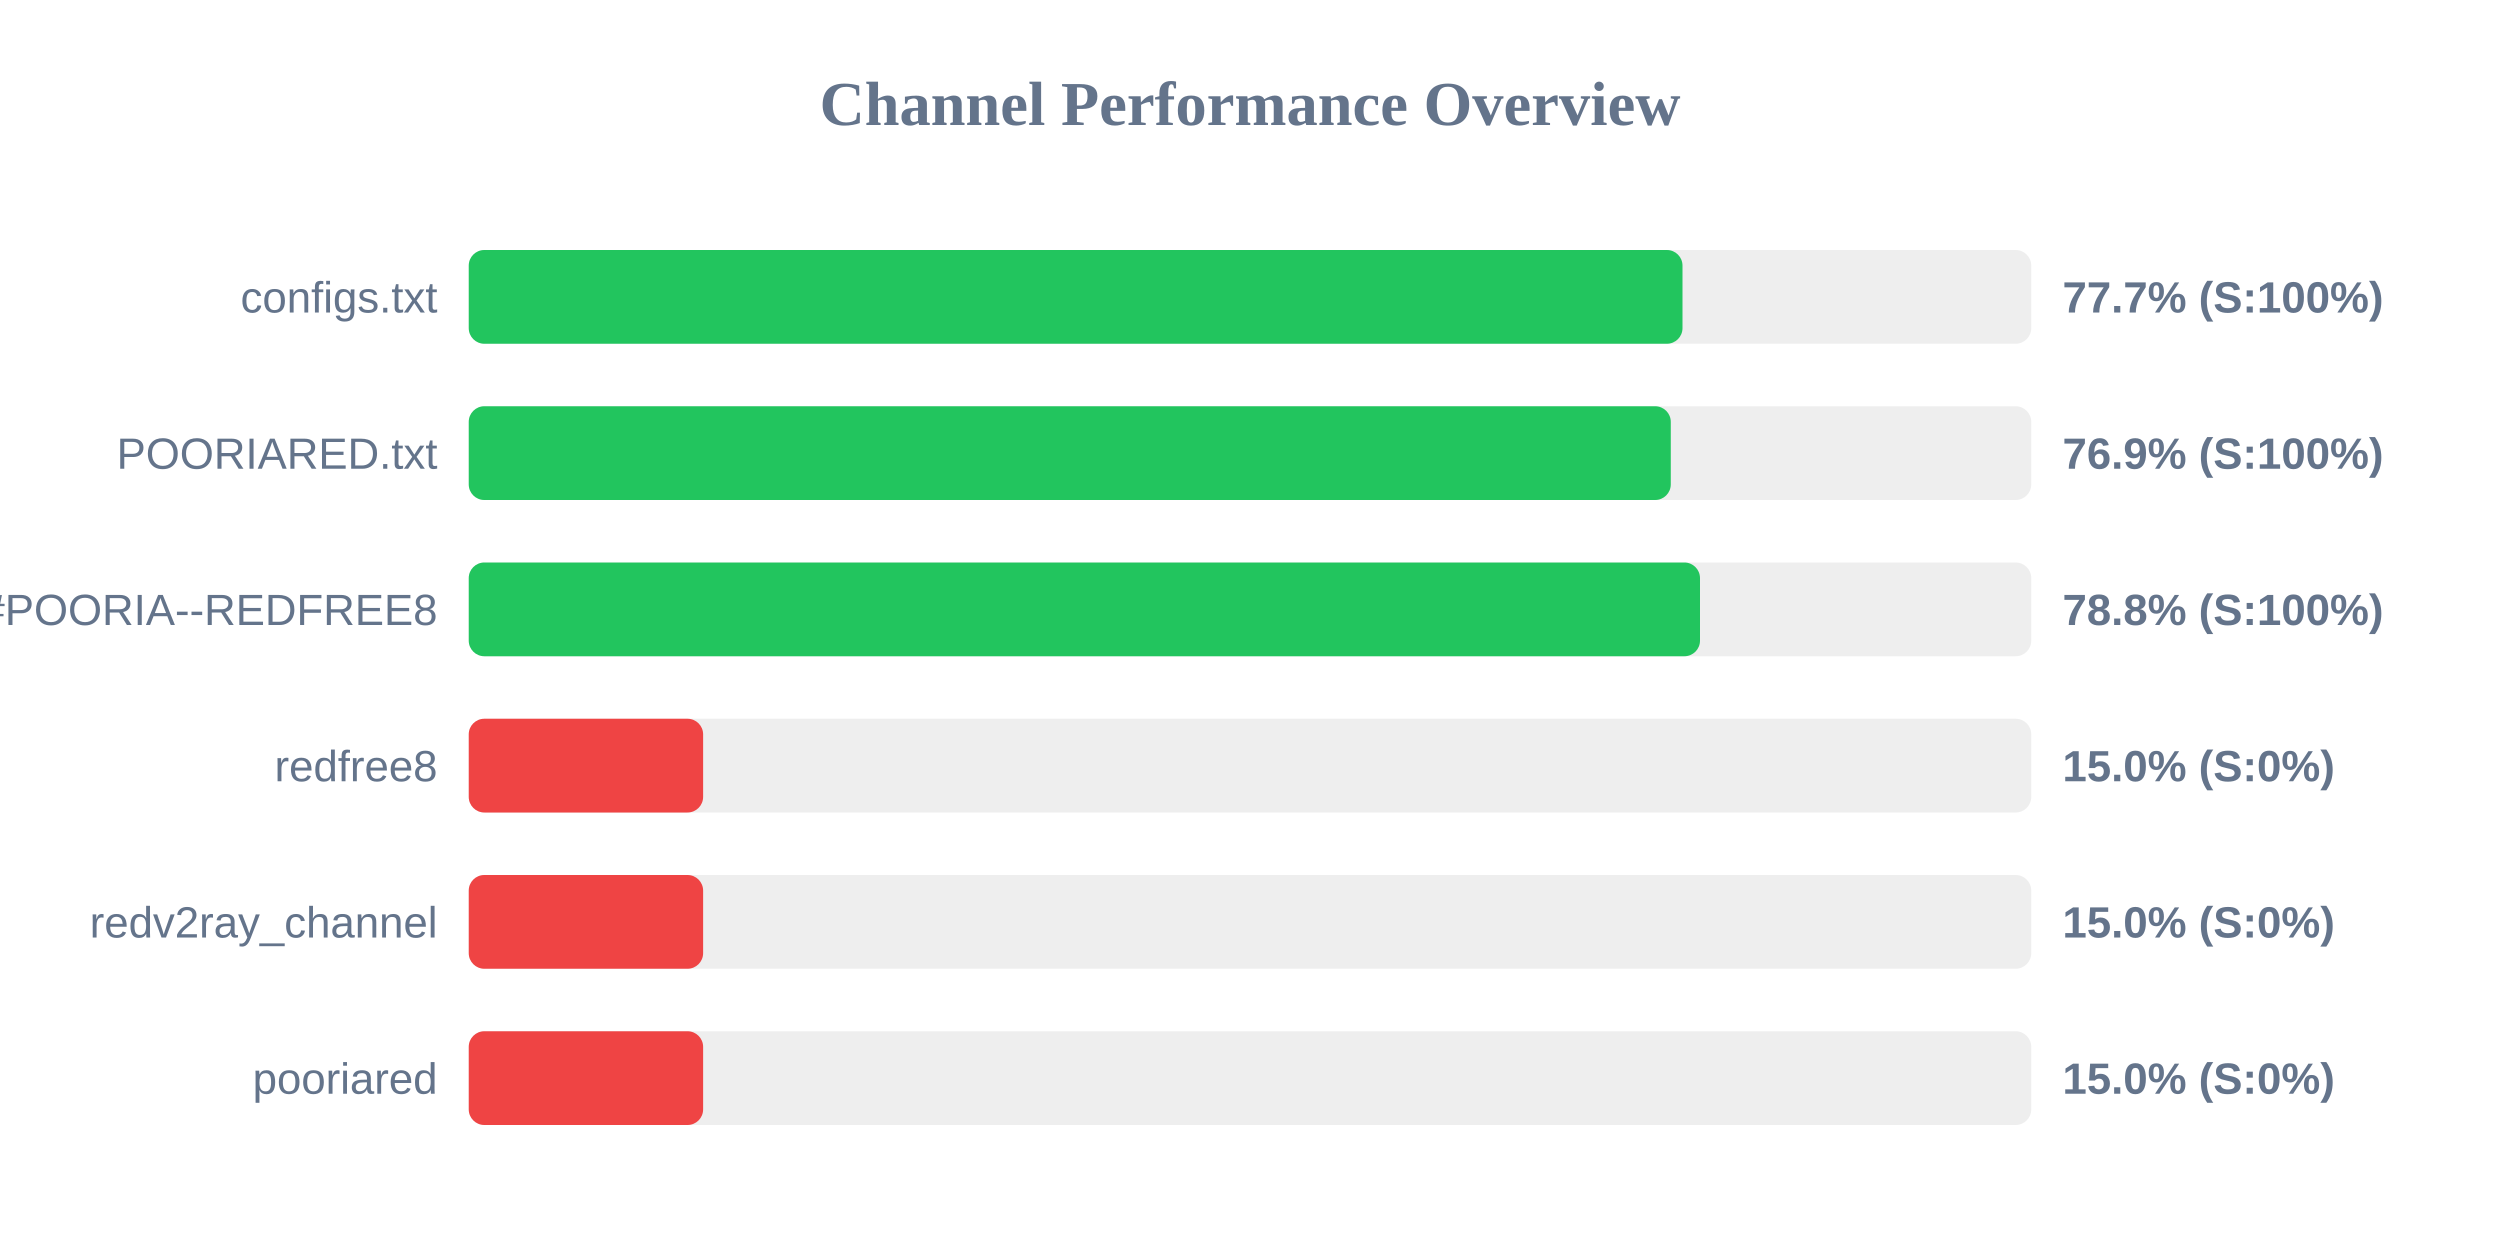
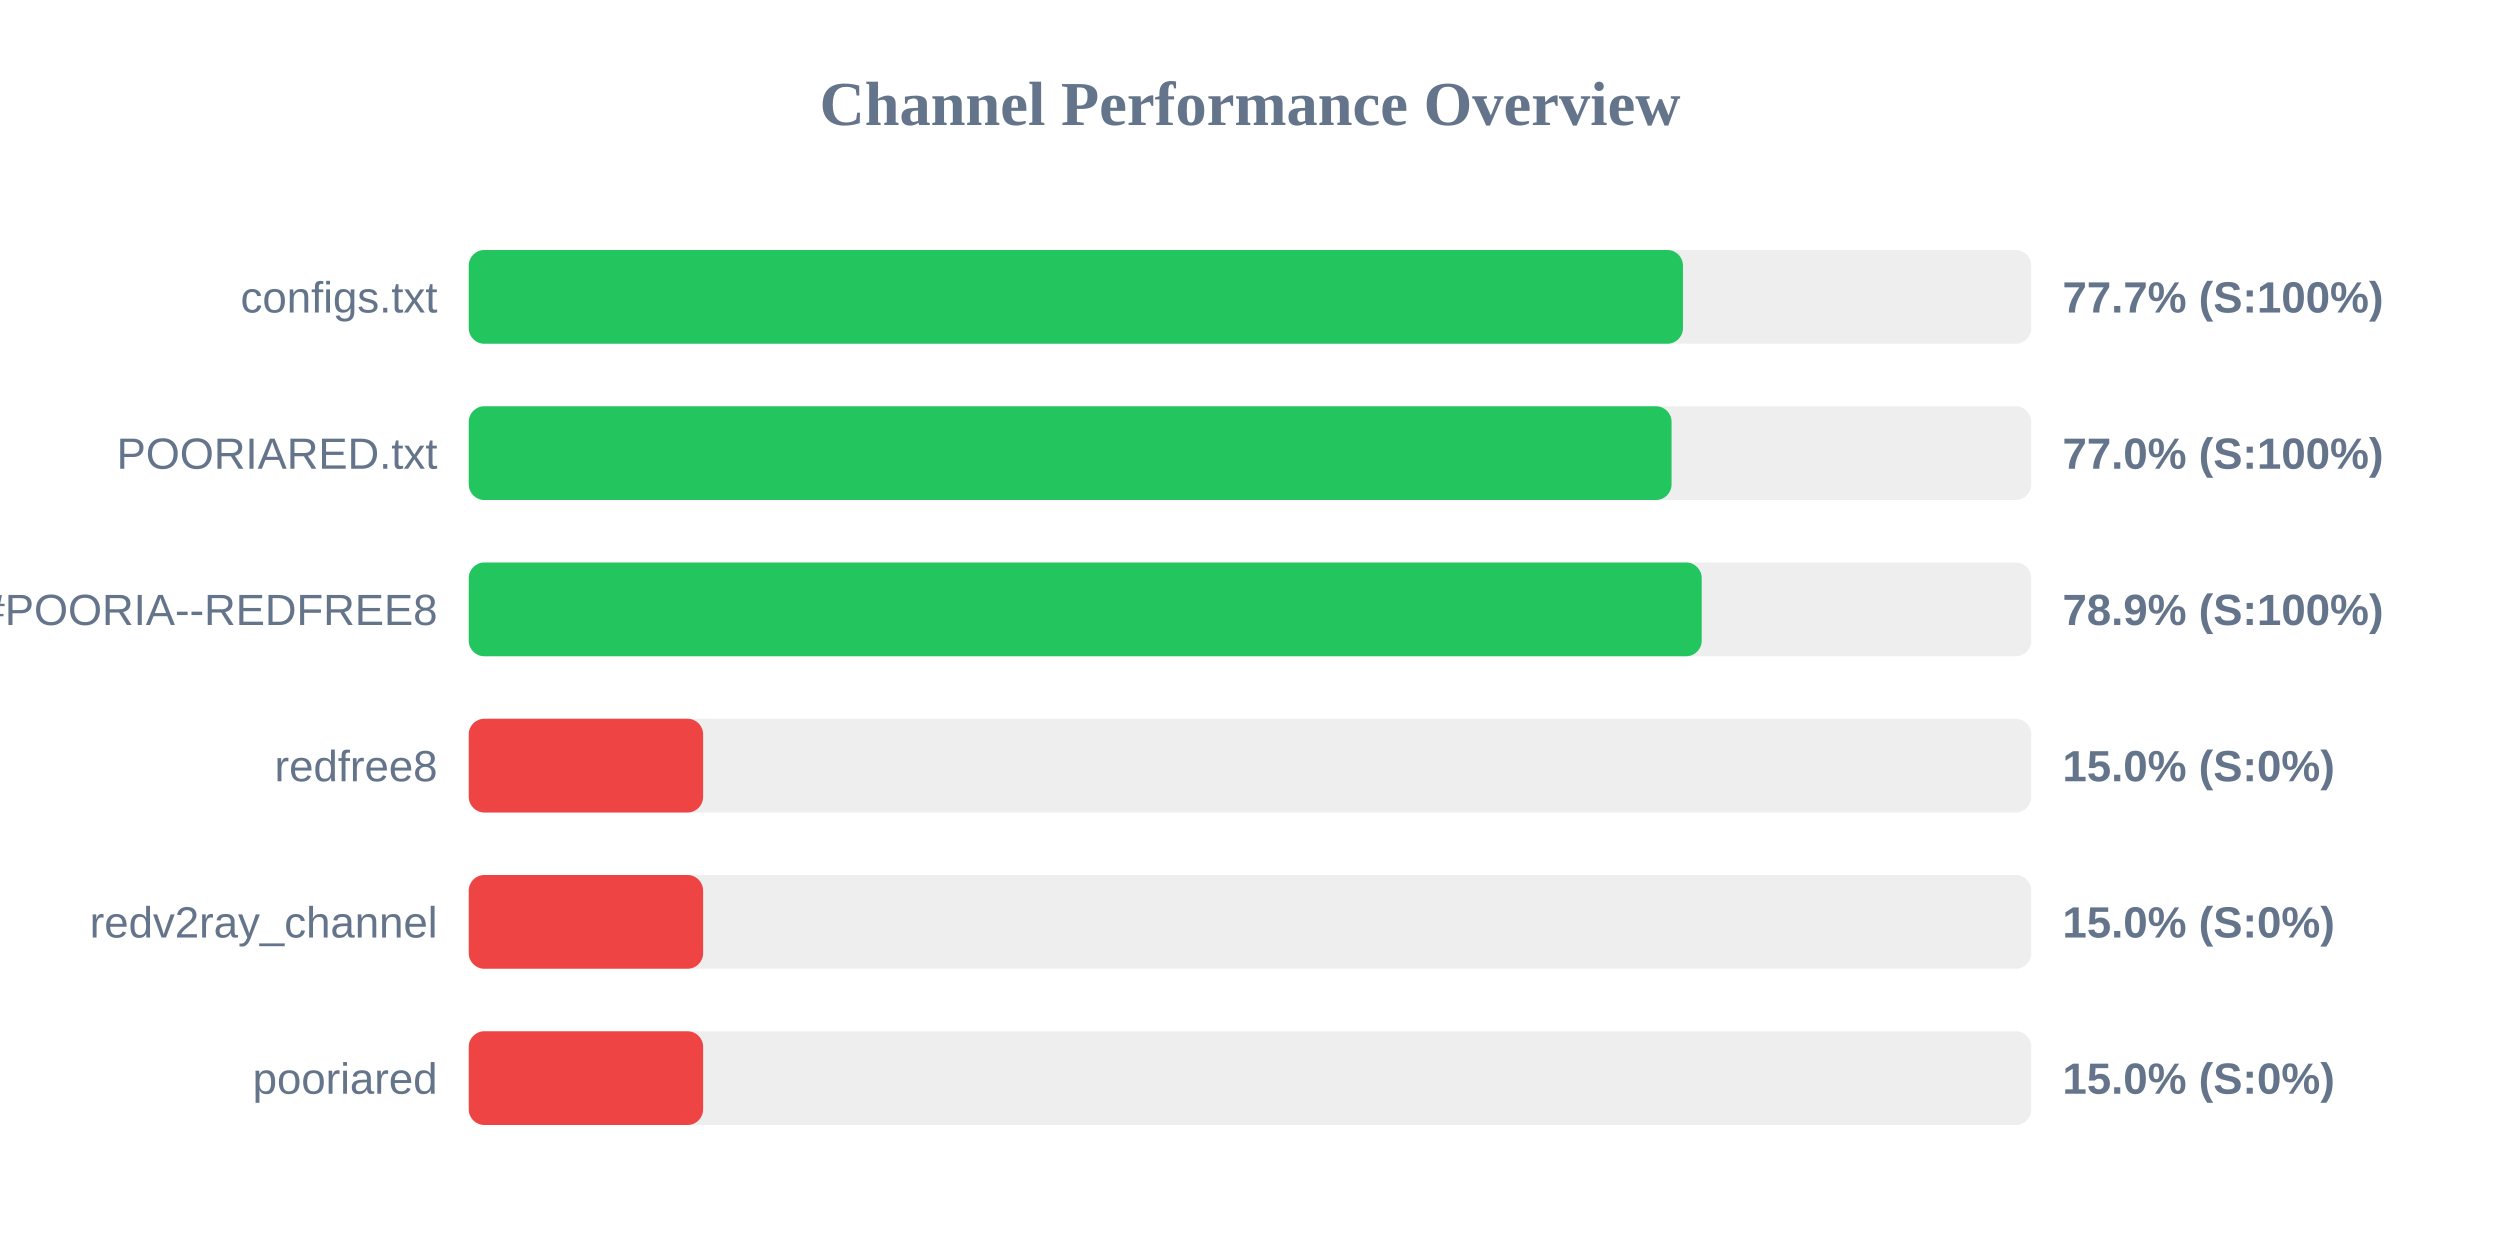
<svg xmlns="http://www.w3.org/2000/svg" width="800" height="400" version="1.1">
  <style>
        .row { font: 14px Arial; fill: #64748b; }
        .score { font: bold 14px Arial; fill: #64748b; }
    </style>
  <text x="400" y="40" text-anchor="middle" font-size="20px" font-weight="bold" fill="#64748b">Channel Performance Overview</text>
  <rect x="150" y="80" width="500" height="30" fill="#eee" rx="5" />
-   <rect x="150" y="80" width="388.4" height="30" fill="#22c55e" rx="5" />
+   <rect x="150" y="80" width="388.55" height="30" fill="#22c55e" rx="5" />
  <text x="140" y="100" text-anchor="end" class="row">configs.txt</text>
  <text x="660" y="100" text-anchor="start" class="score">77.7% (S:100%)</text>
  <rect x="150" y="130" width="500" height="30" fill="#eee" rx="5" />
-   <rect x="150" y="130" width="384.65" height="30" fill="#22c55e" rx="5" />
+   <rect x="150" y="130" width="384.9" height="30" fill="#22c55e" rx="5" />
  <text x="140" y="150" text-anchor="end" class="row">POORIARED.txt</text>
-   <text x="660" y="150" text-anchor="start" class="score">76.9% (S:100%)</text>
+   <text x="660" y="150" text-anchor="start" class="score">77.0% (S:100%)</text>
  <rect x="150" y="180" width="500" height="30" fill="#eee" rx="5" />
-   <rect x="150" y="180" width="394.0" height="30" fill="#22c55e" rx="5" />
+   <rect x="150" y="180" width="394.55" height="30" fill="#22c55e" rx="5" />
  <text x="140" y="200" text-anchor="end" class="row">POORIA--REDFREE8.txt#POORIA--REDFREE8</text>
-   <text x="660" y="200" text-anchor="start" class="score">78.8% (S:100%)</text>
+   <text x="660" y="200" text-anchor="start" class="score">78.9% (S:100%)</text>
  <rect x="150" y="230" width="500" height="30" fill="#eee" rx="5" />
  <rect x="150" y="230" width="75.0" height="30" fill="#ef4444" rx="5" />
  <text x="140" y="250" text-anchor="end" class="row">redfree8</text>
  <text x="660" y="250" text-anchor="start" class="score">15.0% (S:0%)</text>
  <rect x="150" y="280" width="500" height="30" fill="#eee" rx="5" />
  <rect x="150" y="280" width="75.0" height="30" fill="#ef4444" rx="5" />
  <text x="140" y="300" text-anchor="end" class="row">redv2ray_channel</text>
  <text x="660" y="300" text-anchor="start" class="score">15.0% (S:0%)</text>
  <rect x="150" y="330" width="500" height="30" fill="#eee" rx="5" />
  <rect x="150" y="330" width="75.0" height="30" fill="#ef4444" rx="5" />
  <text x="140" y="350" text-anchor="end" class="row">pooriared</text>
  <text x="660" y="350" text-anchor="start" class="score">15.0% (S:0%)</text>
</svg>
